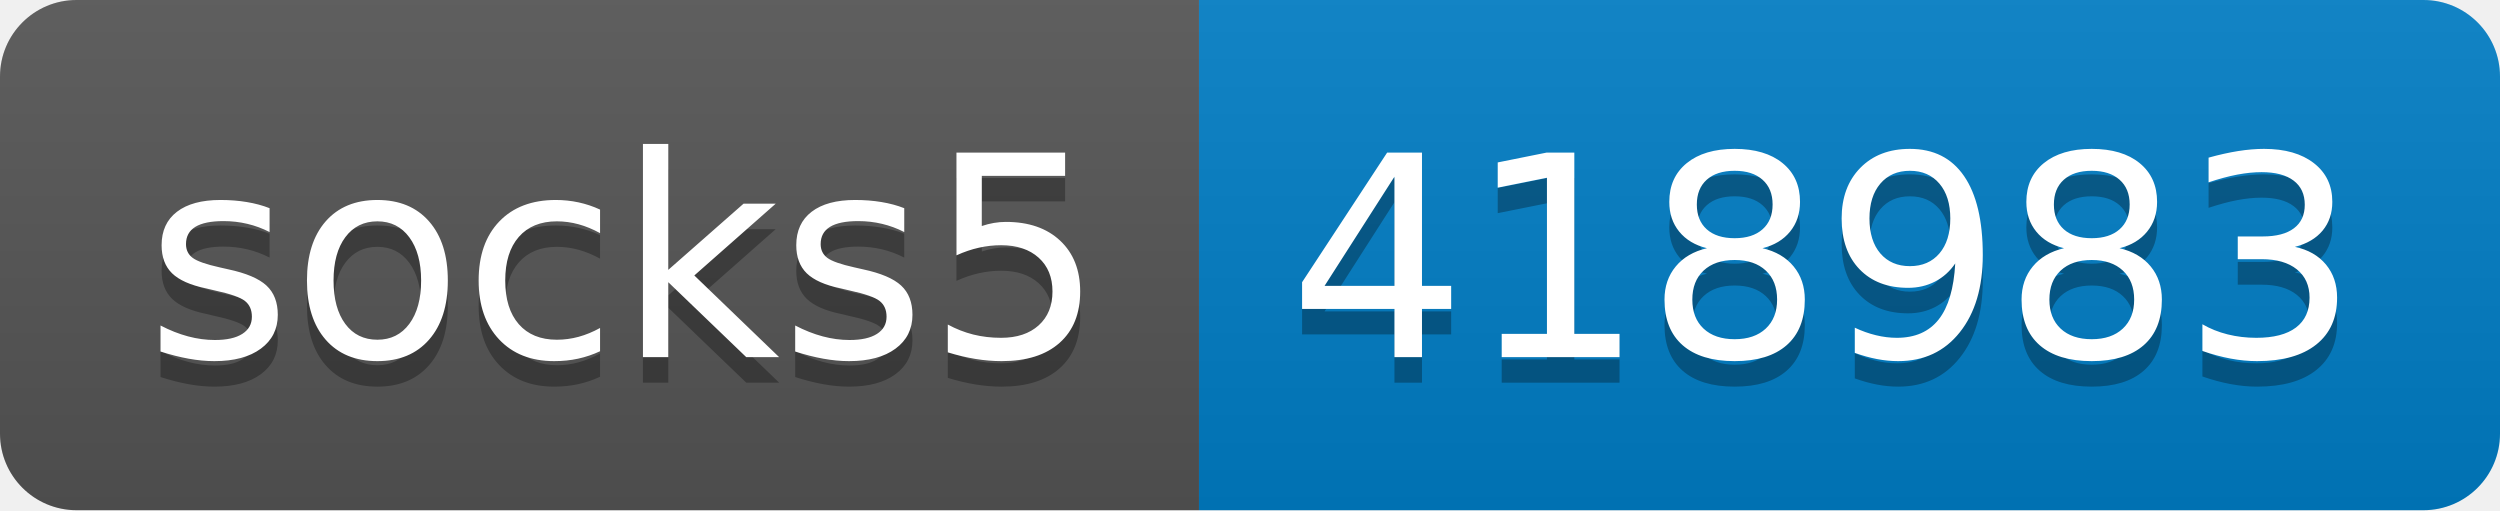
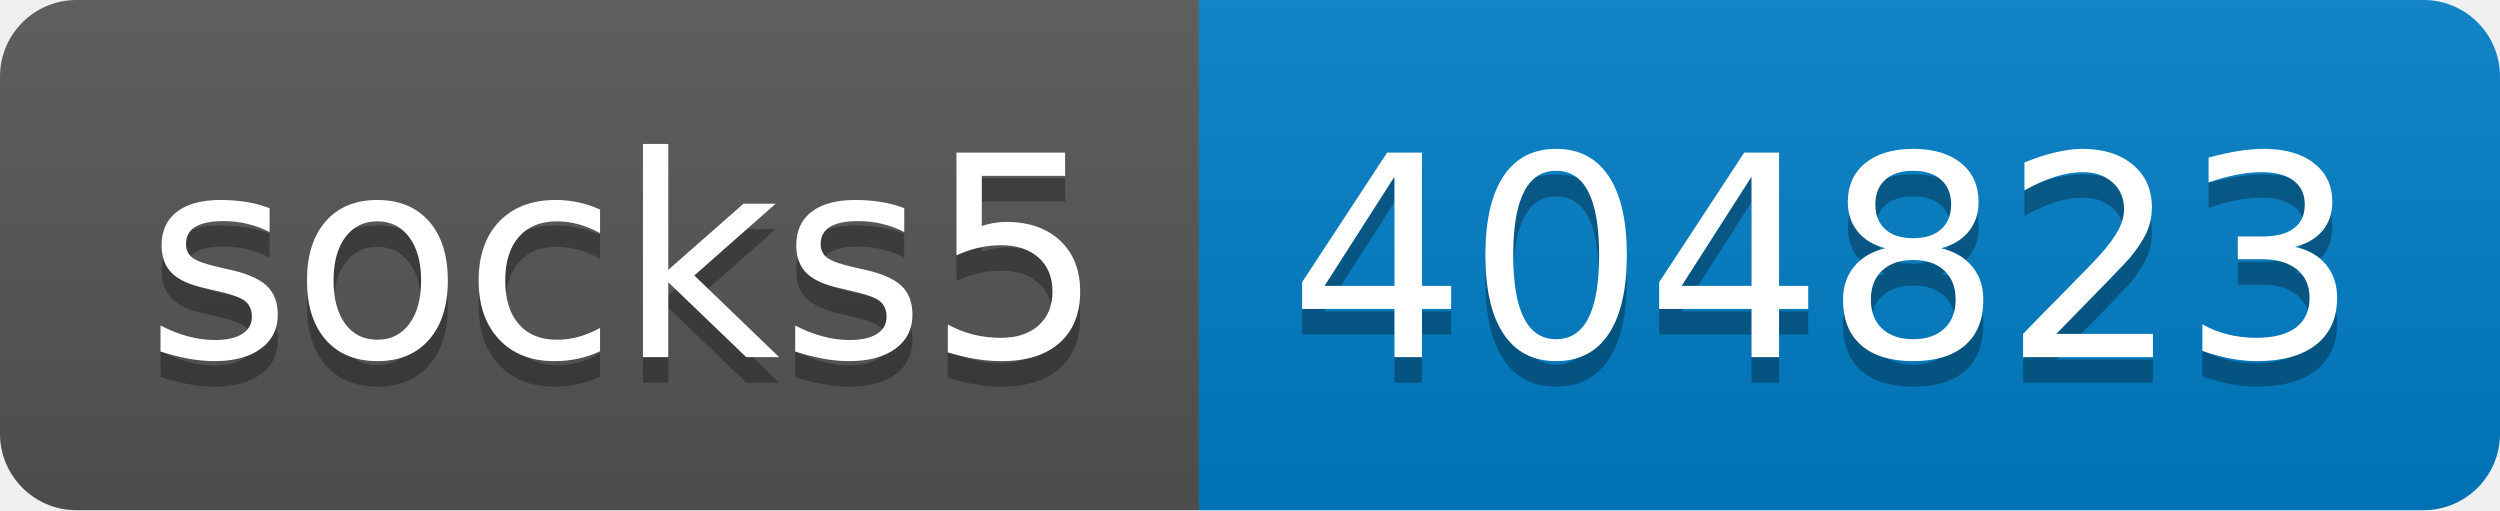
- <svg xmlns="http://www.w3.org/2000/svg" width="98" height="20" role="img" aria-label="socks5: 418983">
+ <svg xmlns="http://www.w3.org/2000/svg" width="98" height="20" role="img" aria-label="socks5: 404823">
  <linearGradient id="s" x2="0" y2="100%">
    <stop offset="0" stop-color="#bbb" stop-opacity=".1" />
    <stop offset="1" stop-opacity=".1" />
  </linearGradient>
  <clipPath id="r">
    <rect width="98" height="20" rx="3" fill="#fff" />
  </clipPath>
  <g clip-path="url(#r)">
    <rect width="47" height="20" fill="#555" />
    <rect x="47" width="51" height="20" fill="#007ec6" />
    <rect width="98" height="20" fill="url(#s)" />
  </g>
  <g fill="#fff" text-anchor="middle" font-family="Verdana,Geneva,DejaVu Sans,sans-serif" text-rendering="geometricPrecision" font-size="110">
    <text aria-hidden="true" x="245" y="150" fill="#010101" fill-opacity=".3" transform="scale(.1)" textLength="370">socks5</text>
    <text x="245" y="140" transform="scale(.1)" fill="#fff" textLength="370">socks5</text>
-     <text aria-hidden="true" x="715" y="150" fill="#010101" fill-opacity=".3" transform="scale(.1)" textLength="410">418983</text>
-     <text x="715" y="140" transform="scale(.1)" fill="#fff" textLength="410">418983</text>
+     <text aria-hidden="true" x="715" y="150" fill="#010101" fill-opacity=".3" transform="scale(.1)" textLength="410">404823</text>
+     <text x="715" y="140" transform="scale(.1)" fill="#fff" textLength="410">404823</text>
  </g>
</svg>
